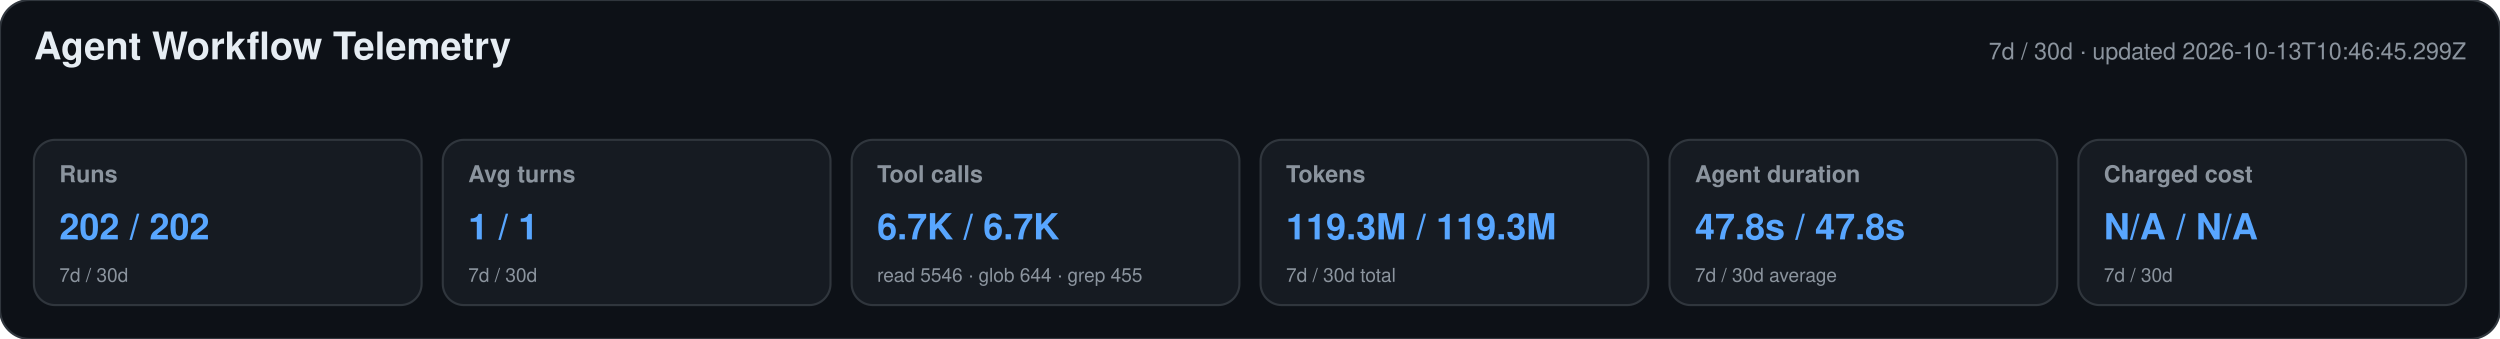
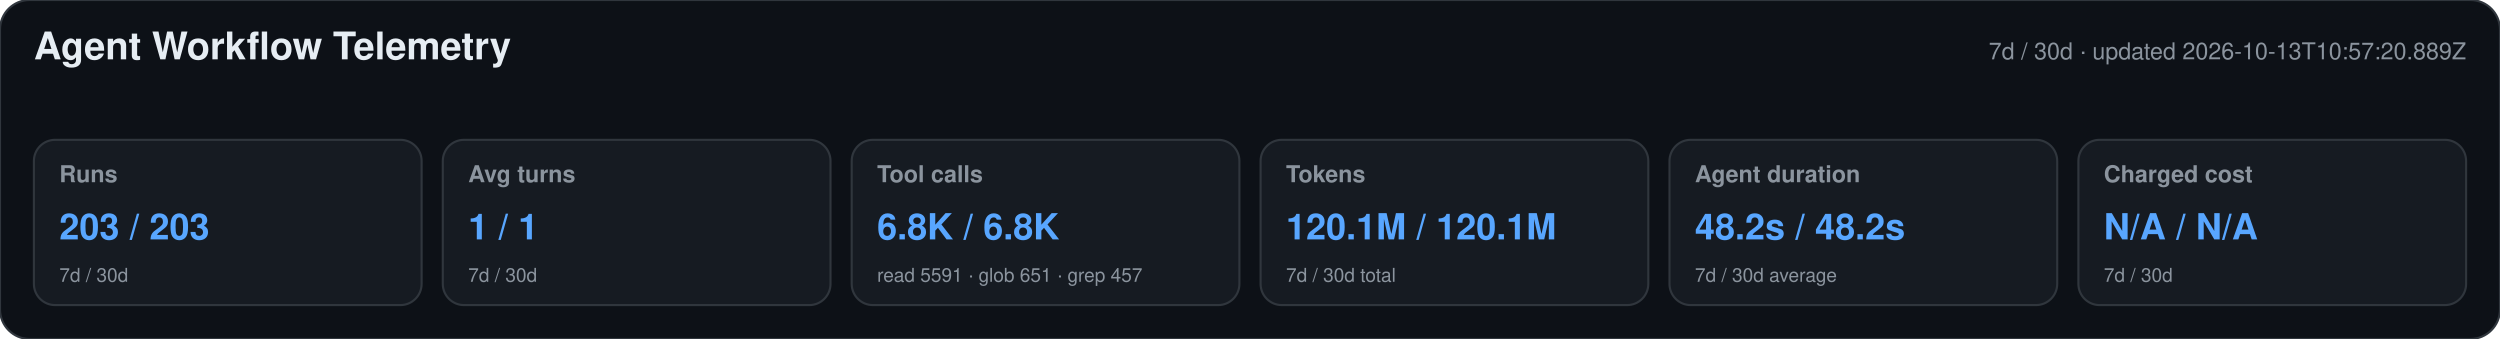
<svg xmlns="http://www.w3.org/2000/svg" width="1180" height="160" viewBox="0 0 1180 160" role="img" aria-labelledby="title desc">
  <style>text{font-family:-apple-system,BlinkMacSystemFont,"Segoe UI",Helvetica,Arial,sans-serif}.heading{font-size:18px;font-weight:650;fill:#e6edf3}.meta,.label,.secondary{fill:#8b949e}.meta,.label{font-size:11px}.label{font-weight:600}.primary{font-size:17px;font-weight:700;fill:#58a6ff}.secondary{font-size:9px}</style>
  <rect width="1180" height="160" rx="14" fill="#0d1117" stroke="#30363d" />
  <text x="16" y="28" class="heading">Agent Workflow Telemetry</text>
-   <text x="1164" y="28" text-anchor="end" class="meta">7d / 30d · updated 2026-10-13T10:46:45.299Z</text>
+   <text x="1164" y="28" text-anchor="end" class="meta">7d / 30d · updated 2026-10-13T10:57:20.889Z</text>
  <g>
    <rect x="16" y="66" width="183" height="78" rx="10" fill="#161b22" stroke="#30363d" />
    <text x="28" y="86" class="label">Runs</text>
-     <text x="28" y="113" class="primary">202 / 202</text>
+     <text x="28" y="113" class="primary">203 / 203</text>
    <text x="28" y="133" class="secondary">7d / 30d</text>
  </g>
  <g>
    <rect x="209" y="66" width="183" height="78" rx="10" fill="#161b22" stroke="#30363d" />
    <text x="221" y="86" class="label">Avg turns</text>
    <text x="221" y="113" class="primary">1 / 1</text>
    <text x="221" y="133" class="secondary">7d / 30d</text>
  </g>
  <g>
    <rect x="402" y="66" width="183" height="78" rx="10" fill="#161b22" stroke="#30363d" />
    <text x="414" y="86" class="label">Tool calls</text>
-     <text x="414" y="113" class="primary">6.7K / 6.7K</text>
-     <text x="414" y="133" class="secondary">read 5546 · glob 644 · grep 455</text>
+     <text x="414" y="113" class="primary">6.8K / 6.8K</text>
+     <text x="414" y="133" class="secondary">read 5591 · glob 651 · grep 457</text>
  </g>
  <g>
    <rect x="595" y="66" width="183" height="78" rx="10" fill="#161b22" stroke="#30363d" />
    <text x="607" y="86" class="label">Tokens</text>
-     <text x="607" y="113" class="primary">119.3M / 119.3M</text>
+     <text x="607" y="113" class="primary">120.1M / 120.1M</text>
    <text x="607" y="133" class="secondary">7d / 30d total</text>
  </g>
  <g>
    <rect x="788" y="66" width="183" height="78" rx="10" fill="#161b22" stroke="#30363d" />
    <text x="800" y="86" class="label">Agent duration</text>
-     <text x="800" y="113" class="primary">47.8s / 47.8s</text>
+     <text x="800" y="113" class="primary">48.2s / 48.2s</text>
    <text x="800" y="133" class="secondary">7d / 30d average</text>
  </g>
  <g>
    <rect x="981" y="66" width="183" height="78" rx="10" fill="#161b22" stroke="#30363d" />
    <text x="993" y="86" class="label">Charged cost</text>
    <text x="993" y="113" class="primary">N/A / N/A</text>
    <text x="993" y="133" class="secondary">7d / 30d</text>
  </g>
</svg>
